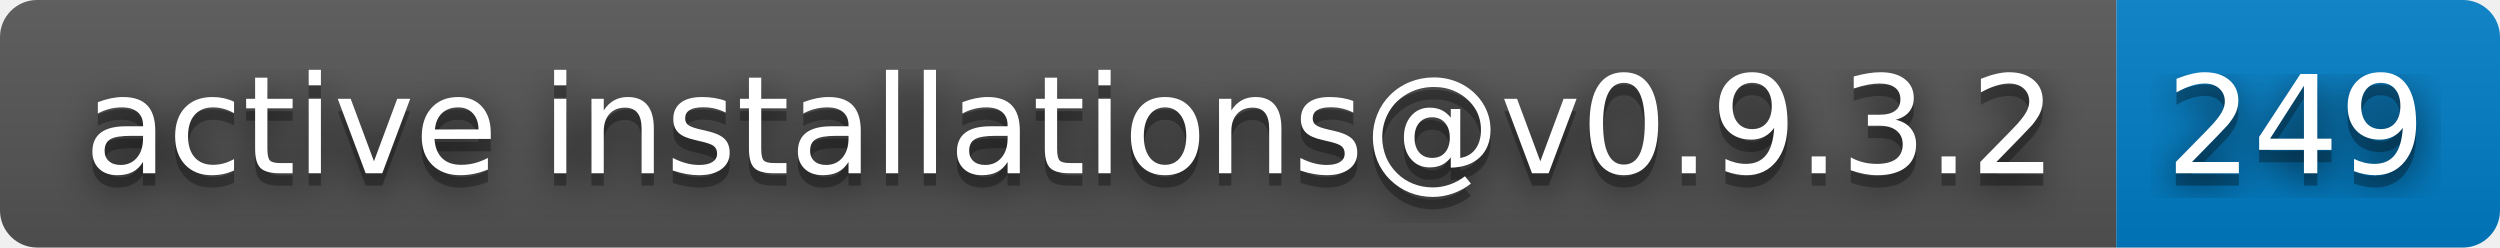
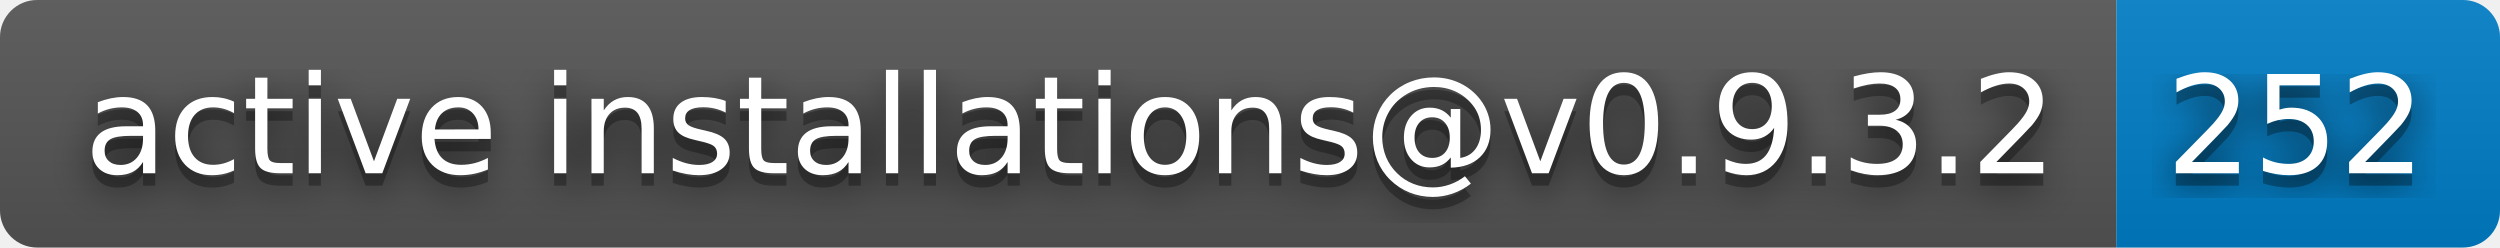
- <svg xmlns="http://www.w3.org/2000/svg" width="202" height="20" role="img" aria-label="active installations@v0.9.3.2: 249">
+ <svg xmlns="http://www.w3.org/2000/svg" width="202" height="20" role="img" aria-label="active installations@v0.9.3.2: 252">
  <filter id="blur">
    <feGaussianBlur stdDeviation="16" />
  </filter>
  <linearGradient id="s" x2="0" y2="100%">
    <stop offset="0" stop-color="#bbb" stop-opacity=".1" />
    <stop offset="1" stop-opacity=".1" />
  </linearGradient>
  <clipPath id="r">
    <rect width="202" height="20" rx="3" />
  </clipPath>
  <g clip-path="url(#r)">
    <rect width="171" height="20" fill="#555" />
    <rect x="171" width="31" height="20" fill="#007ec6" />
    <rect width="202" height="20" fill="url(#s)" />
  </g>
  <g fill="#fff" text-anchor="middle" font-family="Verdana,Geneva,DejaVu Sans,sans-serif" text-rendering="geometricPrecision" font-size="110">
    <g transform="scale(.1)">
      <g aria-hidden="true" fill="#010101">
        <text x="865" y="150" fill-opacity=".8" filter="url(#blur)" textLength="1610">active installations@v0.9.3.2</text>
        <text x="865" y="150" fill-opacity=".3" textLength="1610">active installations@v0.9.3.2</text>
      </g>
      <text x="865" y="140" textLength="1610">active installations@v0.9.3.2</text>
    </g>
    <g transform="scale(.1)">
      <g aria-hidden="true" fill="#010101">
-         <text x="1855" y="150" fill-opacity=".8" filter="url(#blur)" textLength="210">249</text>
-         <text x="1855" y="150" fill-opacity=".3" textLength="210">249</text>
+         <text x="1855" y="150" fill-opacity=".8" filter="url(#blur)" textLength="210">252</text>
+         <text x="1855" y="150" fill-opacity=".3" textLength="210">252</text>
      </g>
-       <text x="1855" y="140" textLength="210">249</text>
+       <text x="1855" y="140" textLength="210">252</text>
    </g>
  </g>
</svg>
